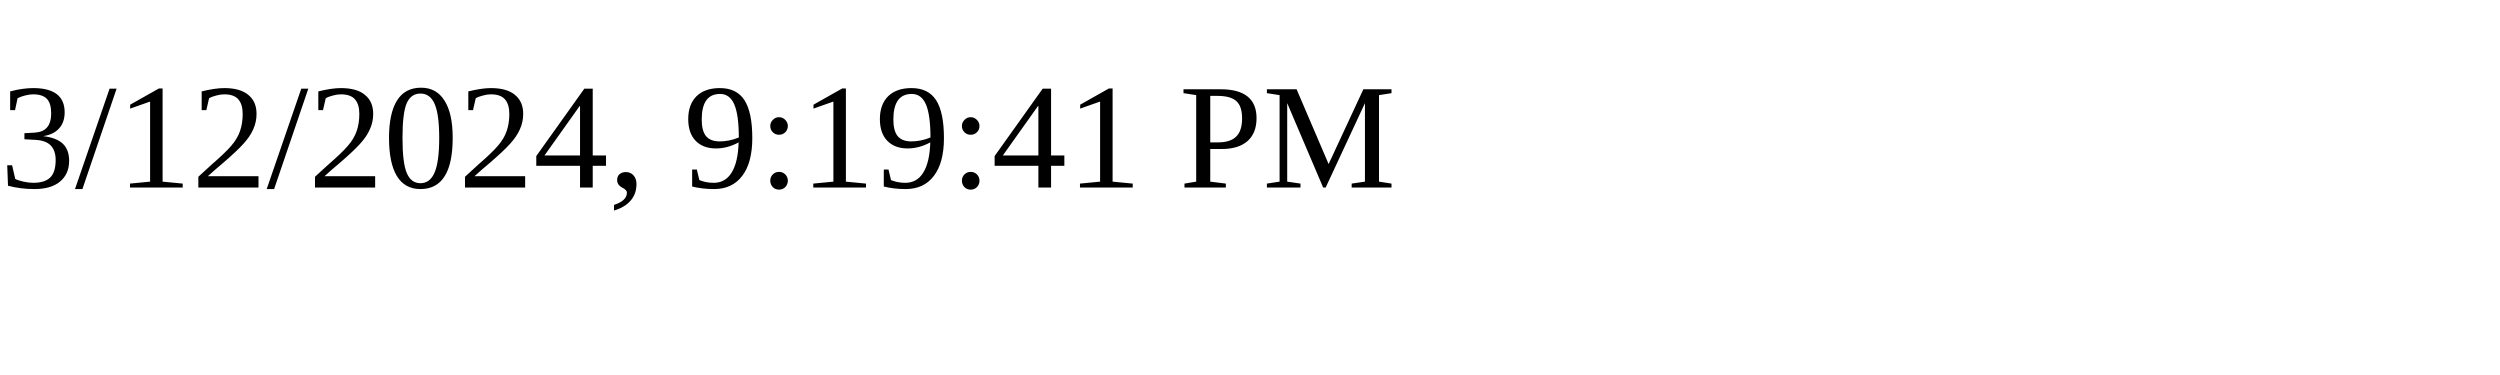
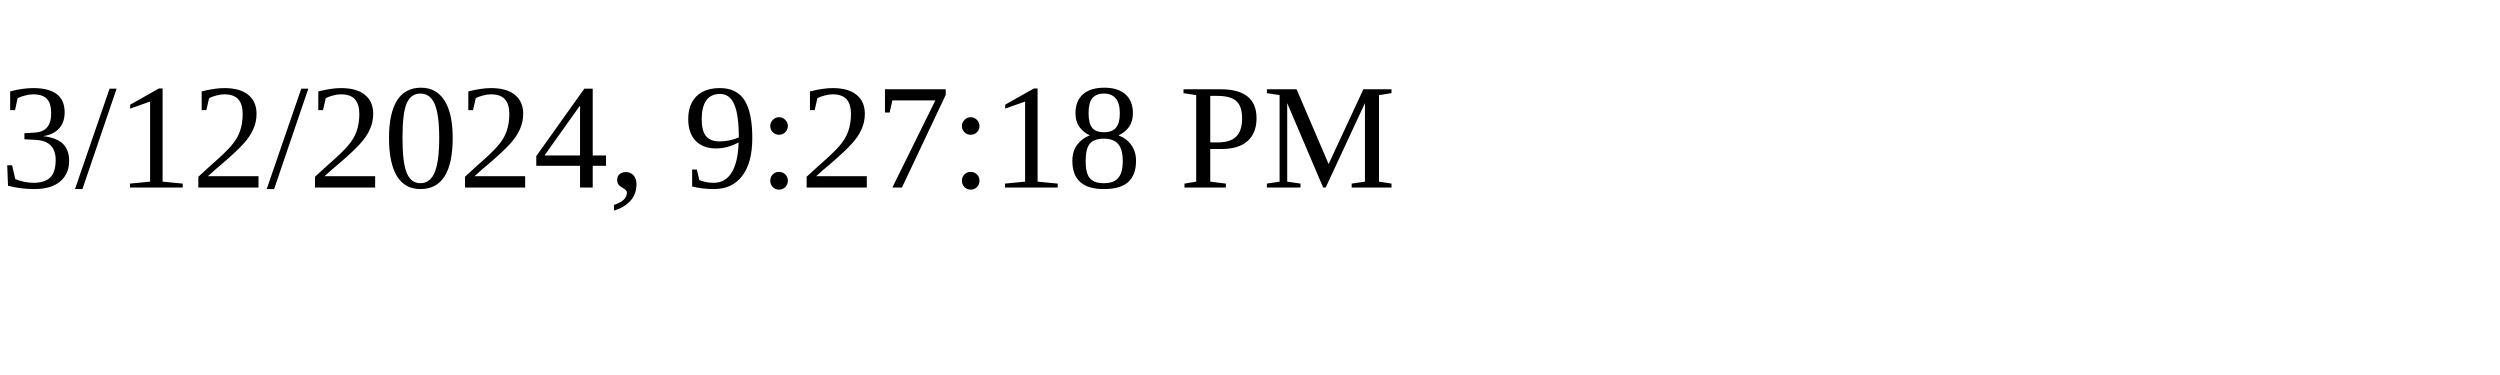
<svg xmlns="http://www.w3.org/2000/svg" height="30" width="200">
-   <text x="0" y="15">3/12/2024, 9:19:41 PM</text>
+   <text x="0" y="15">3/12/2024, 9:27:18 PM</text>
</svg>
